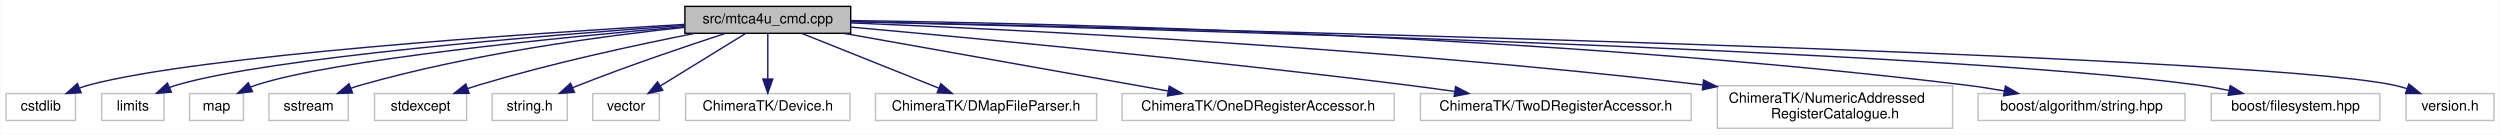
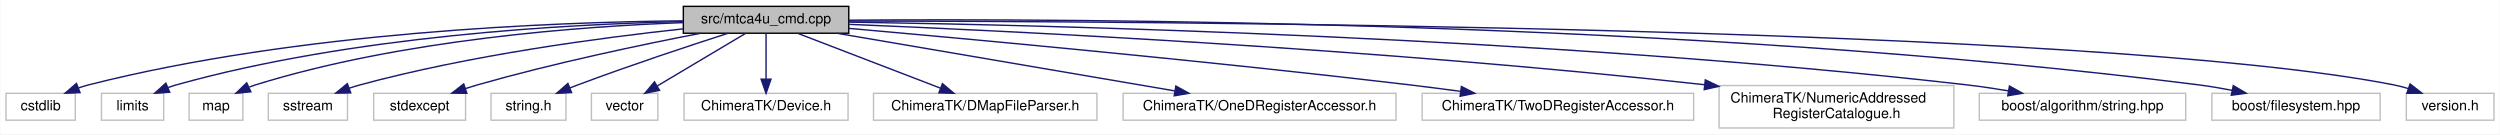
- <svg xmlns="http://www.w3.org/2000/svg" width="1764pt" height="95pt" viewBox="0.00 0.00 1763.50 95.00">
+ <svg xmlns="http://www.w3.org/2000/svg" xmlns:xlink="http://www.w3.org/1999/xlink" width="1768pt" height="95pt" viewBox="0.00 0.00 1767.50 95.00">
  <g id="graph0" class="graph" transform="scale(1 1) rotate(0) translate(4 91)">
-     <polygon fill="#ffffff" stroke="transparent" points="-4,4 -4,-91 1759.5,-91 1759.5,4 -4,4" />
+     <polygon fill="white" stroke="transparent" points="-4,4 -4,-91 1763.5,-91 1763.5,4 -4,4" />
    <g id="node1" class="node">
-       <polygon fill="#bfbfbf" stroke="#000000" points="479,-67.5 479,-86.5 596,-86.5 596,-67.5 479,-67.5" />
-       <text text-anchor="middle" x="537.5" y="-74.5" font-family="Helvetica,sans-Serif" font-size="10.00" fill="#000000">src/mtca4u_cmd.cpp</text>
+       <g id="a_node1">
+         <a xlink:title=" ">
+           <polygon fill="#bfbfbf" stroke="black" points="479,-67.5 479,-86.5 596,-86.5 596,-67.5 479,-67.5" />
+           <text text-anchor="middle" x="537.5" y="-74.5" font-family="Helvetica,sans-Serif" font-size="10.00">src/mtca4u_cmd.cpp</text>
+         </a>
+       </g>
    </g>
    <g id="node2" class="node">
-       <polygon fill="#ffffff" stroke="#bfbfbf" points="0,-6 0,-25 49,-25 49,-6 0,-6" />
-       <text text-anchor="middle" x="24.5" y="-13" font-family="Helvetica,sans-Serif" font-size="10.00" fill="#000000">cstdlib</text>
+       <g id="a_node2">
+         <a xlink:title=" ">
+           <polygon fill="white" stroke="#bfbfbf" points="0,-6 0,-25 49,-25 49,-6 0,-6" />
+           <text text-anchor="middle" x="24.5" y="-13" font-family="Helvetica,sans-Serif" font-size="10.00">cstdlib</text>
+         </a>
+       </g>
    </g>
    <g id="edge1" class="edge">
-       <path fill="none" stroke="#191970" d="M478.899,-73.804C369.079,-67.413 136.373,-51.861 58.5,-31 56.311,-30.413 54.086,-29.698 51.876,-28.901" />
-       <polygon fill="#191970" stroke="#191970" points="53.017,-25.586 42.438,-25.018 50.354,-32.059 53.017,-25.586" />
+       <path fill="none" stroke="midnightblue" d="M478.63,-76.27C387.27,-75.41 206.46,-68.53 58.5,-31 56.14,-30.4 53.73,-29.66 51.34,-28.83" />
+       <polygon fill="midnightblue" stroke="midnightblue" points="52.37,-25.48 41.79,-25.09 49.82,-32 52.37,-25.48" />
    </g>
    <g id="node3" class="node">
-       <polygon fill="#ffffff" stroke="#bfbfbf" points="67.5,-6 67.5,-25 111.5,-25 111.5,-6 67.5,-6" />
-       <text text-anchor="middle" x="89.5" y="-13" font-family="Helvetica,sans-Serif" font-size="10.00" fill="#000000">limits</text>
+       <g id="a_node3">
+         <a xlink:title=" ">
+           <polygon fill="white" stroke="#bfbfbf" points="67.5,-6 67.5,-25 111.5,-25 111.5,-6 67.5,-6" />
+           <text text-anchor="middle" x="89.5" y="-13" font-family="Helvetica,sans-Serif" font-size="10.00">limits</text>
+         </a>
+       </g>
    </g>
    <g id="edge2" class="edge">
-       <path fill="none" stroke="#191970" d="M478.764,-73.086C380.278,-66.096 186.169,-50.365 120.5,-31 118.834,-30.509 117.148,-29.931 115.471,-29.292" />
-       <polygon fill="#191970" stroke="#191970" points="116.673,-25.997 106.112,-25.153 113.841,-32.399 116.673,-25.997" />
+       <path fill="none" stroke="midnightblue" d="M478.69,-75.71C396.88,-73.94 244.8,-65.74 120.5,-31 118.57,-30.46 116.61,-29.81 114.66,-29.09" />
+       <polygon fill="midnightblue" stroke="midnightblue" points="115.78,-25.76 105.2,-25.07 113.04,-32.2 115.78,-25.76" />
    </g>
    <g id="node4" class="node">
-       <polygon fill="#ffffff" stroke="#bfbfbf" points="129.5,-6 129.5,-25 167.5,-25 167.5,-6 129.5,-6" />
-       <text text-anchor="middle" x="148.5" y="-13" font-family="Helvetica,sans-Serif" font-size="10.00" fill="#000000">map</text>
+       <g id="a_node4">
+         <a xlink:title=" ">
+           <polygon fill="white" stroke="#bfbfbf" points="129.5,-6 129.5,-25 167.5,-25 167.5,-6 129.5,-6" />
+           <text text-anchor="middle" x="148.5" y="-13" font-family="Helvetica,sans-Serif" font-size="10.00">map</text>
+         </a>
+       </g>
    </g>
    <g id="edge3" class="edge">
-       <path fill="none" stroke="#191970" d="M478.864,-72.235C391.429,-64.671 231.295,-48.925 176.5,-31 175.252,-30.592 173.997,-30.127 172.745,-29.619" />
-       <polygon fill="#191970" stroke="#191970" points="173.954,-26.317 163.427,-25.123 170.912,-32.622 173.954,-26.317" />
+       <path fill="none" stroke="midnightblue" d="M478.97,-75.01C406.44,-72.36 279.8,-63.06 176.5,-31 175.03,-30.54 173.54,-30.01 172.07,-29.43" />
+       <polygon fill="midnightblue" stroke="midnightblue" points="173.16,-26.08 162.62,-25.04 170.21,-32.43 173.16,-26.08" />
    </g>
    <g id="node5" class="node">
-       <polygon fill="#ffffff" stroke="#bfbfbf" points="185.5,-6 185.5,-25 241.5,-25 241.5,-6 185.5,-6" />
-       <text text-anchor="middle" x="213.5" y="-13" font-family="Helvetica,sans-Serif" font-size="10.00" fill="#000000">sstream</text>
+       <g id="a_node5">
+         <a xlink:title=" ">
+           <polygon fill="white" stroke="#bfbfbf" points="185.5,-6 185.5,-25 241.5,-25 241.5,-6 185.5,-6" />
+           <text text-anchor="middle" x="213.5" y="-13" font-family="Helvetica,sans-Serif" font-size="10.00">sstream</text>
+         </a>
+       </g>
    </g>
    <g id="edge4" class="edge">
-       <path fill="none" stroke="#191970" d="M478.897,-71.729C420.263,-65.499 327.901,-53.074 250.5,-31 248.183,-30.339 245.817,-29.574 243.457,-28.745" />
-       <polygon fill="#191970" stroke="#191970" points="244.522,-25.404 233.932,-25.077 242.006,-31.937 244.522,-25.404" />
+       <path fill="none" stroke="midnightblue" d="M478.73,-70.57C420.16,-64.29 328.02,-52 250.5,-31 247.9,-30.3 245.24,-29.47 242.59,-28.58" />
+       <polygon fill="midnightblue" stroke="midnightblue" points="243.8,-25.29 233.2,-25.14 241.39,-31.86 243.8,-25.29" />
    </g>
    <g id="node6" class="node">
-       <polygon fill="#ffffff" stroke="#bfbfbf" points="260,-6 260,-25 325,-25 325,-6 260,-6" />
-       <text text-anchor="middle" x="292.5" y="-13" font-family="Helvetica,sans-Serif" font-size="10.00" fill="#000000">stdexcept</text>
+       <g id="a_node6">
+         <a xlink:title=" ">
+           <polygon fill="white" stroke="#bfbfbf" points="260,-6 260,-25 325,-25 325,-6 260,-6" />
+           <text text-anchor="middle" x="292.5" y="-13" font-family="Helvetica,sans-Serif" font-size="10.00">stdexcept</text>
+         </a>
+       </g>
    </g>
    <g id="edge5" class="edge">
-       <path fill="none" stroke="#191970" d="M485.845,-67.428C444.293,-59.233 384.616,-46.343 333.5,-31 330.924,-30.227 328.278,-29.372 325.63,-28.472" />
-       <polygon fill="#191970" stroke="#191970" points="326.75,-25.155 316.155,-25.085 324.394,-31.747 326.75,-25.155" />
+       <path fill="none" stroke="midnightblue" d="M491.32,-67.5C449.71,-59.44 387.03,-46.31 333.5,-31 330.71,-30.2 327.83,-29.32 324.96,-28.39" />
+       <polygon fill="midnightblue" stroke="midnightblue" points="325.92,-25.02 315.33,-25.13 323.68,-31.65 325.92,-25.02" />
    </g>
    <g id="node7" class="node">
-       <polygon fill="#ffffff" stroke="#bfbfbf" points="343,-6 343,-25 396,-25 396,-6 343,-6" />
-       <text text-anchor="middle" x="369.5" y="-13" font-family="Helvetica,sans-Serif" font-size="10.00" fill="#000000">string.h</text>
+       <g id="a_node7">
+         <a xlink:title=" ">
+           <polygon fill="white" stroke="#bfbfbf" points="343,-6 343,-25 396,-25 396,-6 343,-6" />
+           <text text-anchor="middle" x="369.5" y="-13" font-family="Helvetica,sans-Serif" font-size="10.00">string.h</text>
+         </a>
+       </g>
    </g>
    <g id="edge6" class="edge">
-       <path fill="none" stroke="#191970" d="M507.658,-67.474C480.53,-58.627 439.512,-44.779 404.5,-31 402.927,-30.381 401.321,-29.732 399.704,-29.065" />
-       <polygon fill="#191970" stroke="#191970" points="401.05,-25.834 390.478,-25.133 398.305,-32.273 401.05,-25.834" />
+       <path fill="none" stroke="midnightblue" d="M510.57,-67.47C483.57,-58.78 440.89,-44.68 404.5,-31 402.65,-30.31 400.76,-29.58 398.85,-28.83" />
+       <polygon fill="midnightblue" stroke="midnightblue" points="399.98,-25.51 389.4,-25.01 397.36,-32 399.98,-25.51" />
    </g>
    <g id="node8" class="node">
-       <polygon fill="#ffffff" stroke="#bfbfbf" points="414,-6 414,-25 461,-25 461,-6 414,-6" />
-       <text text-anchor="middle" x="437.5" y="-13" font-family="Helvetica,sans-Serif" font-size="10.00" fill="#000000">vector</text>
+       <g id="a_node8">
+         <a xlink:title=" ">
+           <polygon fill="white" stroke="#bfbfbf" points="414,-6 414,-25 461,-25 461,-6 414,-6" />
+           <text text-anchor="middle" x="437.5" y="-13" font-family="Helvetica,sans-Serif" font-size="10.00">vector</text>
+         </a>
+       </g>
    </g>
    <g id="edge7" class="edge">
-       <path fill="none" stroke="#191970" d="M521.875,-67.391C505.73,-57.462 480.318,-41.833 461.598,-30.32" />
-       <polygon fill="#191970" stroke="#191970" points="463.367,-27.299 453.015,-25.042 459.7,-33.262 463.367,-27.299" />
+       <path fill="none" stroke="midnightblue" d="M523.17,-67.48C506.84,-57.75 479.9,-41.73 460.59,-30.24" />
+       <polygon fill="midnightblue" stroke="midnightblue" points="462.18,-27.11 451.8,-25.01 458.61,-33.13 462.18,-27.11" />
    </g>
    <g id="node9" class="node">
-       <polygon fill="#ffffff" stroke="#bfbfbf" points="479.5,-6 479.5,-25 595.5,-25 595.5,-6 479.5,-6" />
-       <text text-anchor="middle" x="537.5" y="-13" font-family="Helvetica,sans-Serif" font-size="10.00" fill="#000000">ChimeraTK/Device.h</text>
+       <g id="a_node9">
+         <a xlink:title=" ">
+           <polygon fill="white" stroke="#bfbfbf" points="479.5,-6 479.5,-25 595.5,-25 595.5,-6 479.5,-6" />
+           <text text-anchor="middle" x="537.5" y="-13" font-family="Helvetica,sans-Serif" font-size="10.00">ChimeraTK/Device.h</text>
+         </a>
+       </g>
    </g>
    <g id="edge8" class="edge">
-       <path fill="none" stroke="#191970" d="M537.5,-67.391C537.5,-58.866 537.5,-46.139 537.5,-35.423" />
-       <polygon fill="#191970" stroke="#191970" points="541,-35.245 537.5,-25.245 534,-35.245 541,-35.245" />
+       <path fill="none" stroke="midnightblue" d="M537.5,-67.48C537.5,-59.08 537.5,-45.98 537.5,-35.16" />
+       <polygon fill="midnightblue" stroke="midnightblue" points="541,-35.01 537.5,-25.01 534,-35.01 541,-35.01" />
    </g>
    <g id="node10" class="node">
-       <polygon fill="#ffffff" stroke="#bfbfbf" points="613.5,-6 613.5,-25 769.5,-25 769.5,-6 613.5,-6" />
-       <text text-anchor="middle" x="691.5" y="-13" font-family="Helvetica,sans-Serif" font-size="10.00" fill="#000000">ChimeraTK/DMapFileParser.h</text>
+       <g id="a_node10">
+         <a xlink:title=" ">
+           <polygon fill="white" stroke="#bfbfbf" points="613.5,-6 613.5,-25 771.5,-25 771.5,-6 613.5,-6" />
+           <text text-anchor="middle" x="692.5" y="-13" font-family="Helvetica,sans-Serif" font-size="10.00">ChimeraTK/DMapFileParser.h</text>
+         </a>
+       </g>
    </g>
    <g id="edge9" class="edge">
-       <path fill="none" stroke="#191970" d="M561.562,-67.391C587.556,-57.01 629.148,-40.4 658.255,-28.777" />
-       <polygon fill="#191970" stroke="#191970" points="659.618,-32.001 667.606,-25.042 657.021,-25.5 659.618,-32.001" />
+       <path fill="none" stroke="midnightblue" d="M559.71,-67.48C586.18,-57.31 630.61,-40.26 660.72,-28.7" />
+       <polygon fill="midnightblue" stroke="midnightblue" points="662.25,-31.86 670.33,-25.01 659.74,-25.33 662.25,-31.86" />
    </g>
    <g id="node11" class="node">
-       <polygon fill="#ffffff" stroke="#bfbfbf" points="787.5,-6 787.5,-25 979.5,-25 979.5,-6 787.5,-6" />
-       <text text-anchor="middle" x="883.5" y="-13" font-family="Helvetica,sans-Serif" font-size="10.00" fill="#000000">ChimeraTK/OneDRegisterAccessor.h</text>
+       <g id="a_node11">
+         <a xlink:title=" ">
+           <polygon fill="white" stroke="#bfbfbf" points="790,-6 790,-25 983,-25 983,-6 790,-6" />
+           <text text-anchor="middle" x="886.5" y="-13" font-family="Helvetica,sans-Serif" font-size="10.00">ChimeraTK/OneDRegisterAccessor.h</text>
+         </a>
+       </g>
    </g>
    <g id="edge10" class="edge">
-       <path fill="none" stroke="#191970" d="M591.183,-67.458C652.893,-56.489 754.095,-38.501 819.755,-26.831" />
-       <polygon fill="#191970" stroke="#191970" points="820.743,-30.21 829.976,-25.014 819.518,-23.318 820.743,-30.21" />
+       <path fill="none" stroke="midnightblue" d="M587.5,-67.48C650.61,-56.72 759.04,-38.23 826.53,-26.72" />
+       <polygon fill="midnightblue" stroke="midnightblue" points="827.32,-30.14 836.59,-25.01 826.14,-23.24 827.32,-30.14" />
    </g>
    <g id="node12" class="node">
-       <polygon fill="#ffffff" stroke="#bfbfbf" points="998,-6 998,-25 1189,-25 1189,-6 998,-6" />
-       <text text-anchor="middle" x="1093.5" y="-13" font-family="Helvetica,sans-Serif" font-size="10.00" fill="#000000">ChimeraTK/TwoDRegisterAccessor.h</text>
+       <g id="a_node12">
+         <a xlink:title=" ">
+           <polygon fill="white" stroke="#bfbfbf" points="1001.5,-6 1001.5,-25 1193.5,-25 1193.5,-6 1001.5,-6" />
+           <text text-anchor="middle" x="1097.5" y="-13" font-family="Helvetica,sans-Serif" font-size="10.00">ChimeraTK/TwoDRegisterAccessor.h</text>
+         </a>
+       </g>
    </g>
    <g id="edge11" class="edge">
-       <path fill="none" stroke="#191970" d="M596.335,-71.849C682.524,-64.111 848.116,-48.512 988.5,-31 999.35,-29.647 1010.811,-28.088 1022.017,-26.492" />
-       <polygon fill="#191970" stroke="#191970" points="1022.814,-29.913 1032.211,-25.02 1021.814,-22.985 1022.814,-29.913" />
+       <path fill="none" stroke="midnightblue" d="M596.12,-70.93C682.84,-63.27 850.41,-47.83 992.5,-31 1004.21,-29.61 1016.63,-28.01 1028.68,-26.39" />
+       <polygon fill="midnightblue" stroke="midnightblue" points="1029.25,-29.85 1038.69,-25.03 1028.31,-22.91 1029.25,-29.85" />
    </g>
    <g id="node13" class="node">
-       <polygon fill="#ffffff" stroke="#bfbfbf" points="1207.5,-.5 1207.5,-30.5 1373.5,-30.5 1373.5,-.5 1207.5,-.5" />
-       <text text-anchor="start" x="1215.5" y="-18.5" font-family="Helvetica,sans-Serif" font-size="10.00" fill="#000000">ChimeraTK/NumericAddressed</text>
-       <text text-anchor="middle" x="1290.5" y="-7.5" font-family="Helvetica,sans-Serif" font-size="10.00" fill="#000000">RegisterCatalogue.h</text>
+       <g id="a_node13">
+         <a xlink:title=" ">
+           <polygon fill="white" stroke="#bfbfbf" points="1211.5,-0.5 1211.5,-30.5 1377.5,-30.5 1377.5,-0.5 1211.5,-0.5" />
+           <text text-anchor="start" x="1219.5" y="-18.5" font-family="Helvetica,sans-Serif" font-size="10.00">ChimeraTK/NumericAddressed</text>
+           <text text-anchor="middle" x="1294.5" y="-7.5" font-family="Helvetica,sans-Serif" font-size="10.00">RegisterCatalogue.h</text>
+         </a>
+       </g>
    </g>
    <g id="edge12" class="edge">
-       <path fill="none" stroke="#191970" d="M596.037,-74.843C709.867,-70.232 969.149,-57.691 1197.16,-31.085" />
-       <polygon fill="#191970" stroke="#191970" points="1197.786,-34.536 1207.308,-29.889 1196.967,-27.584 1197.786,-34.536" />
+       <path fill="none" stroke="midnightblue" d="M596.37,-73.77C710.85,-69.06 971.63,-56.45 1201.09,-31.09" />
+       <polygon fill="midnightblue" stroke="midnightblue" points="1201.75,-34.54 1211.3,-29.95 1200.97,-27.58 1201.75,-34.54" />
    </g>
    <g id="node14" class="node">
-       <polygon fill="#ffffff" stroke="#bfbfbf" points="1391.5,-6 1391.5,-25 1537.5,-25 1537.5,-6 1391.5,-6" />
-       <text text-anchor="middle" x="1464.5" y="-13" font-family="Helvetica,sans-Serif" font-size="10.00" fill="#000000">boost/algorithm/string.hpp</text>
+       <g id="a_node14">
+         <a xlink:title=" ">
+           <polygon fill="white" stroke="#bfbfbf" points="1395.5,-6 1395.5,-25 1541.5,-25 1541.5,-6 1395.5,-6" />
+           <text text-anchor="middle" x="1468.5" y="-13" font-family="Helvetica,sans-Serif" font-size="10.00">boost/algorithm/string.hpp</text>
+         </a>
+       </g>
    </g>
    <g id="edge13" class="edge">
-       <path fill="none" stroke="#191970" d="M596.126,-76.476C733.855,-74.664 1088.609,-66.617 1382.5,-31 1391.383,-29.924 1400.752,-28.464 1409.856,-26.87" />
-       <polygon fill="#191970" stroke="#191970" points="1410.771,-30.261 1419.982,-25.025 1409.516,-23.374 1410.771,-30.261" />
+       <path fill="none" stroke="midnightblue" d="M596.12,-75.35C734.25,-73.29 1090.83,-64.85 1386.5,-31 1396.09,-29.9 1406.26,-28.39 1416.06,-26.75" />
+       <polygon fill="midnightblue" stroke="midnightblue" points="1416.83,-30.17 1426.08,-25.02 1415.63,-23.27 1416.83,-30.17" />
    </g>
    <g id="node15" class="node">
-       <polygon fill="#ffffff" stroke="#bfbfbf" points="1556,-6 1556,-25 1675,-25 1675,-6 1556,-6" />
-       <text text-anchor="middle" x="1615.5" y="-13" font-family="Helvetica,sans-Serif" font-size="10.00" fill="#000000">boost/filesystem.hpp</text>
+       <g id="a_node15">
+         <a xlink:title=" ">
+           <polygon fill="white" stroke="#bfbfbf" points="1560,-6 1560,-25 1679,-25 1679,-6 1560,-6" />
+           <text text-anchor="middle" x="1619.5" y="-13" font-family="Helvetica,sans-Serif" font-size="10.00">boost/filesystem.hpp</text>
+         </a>
+       </g>
    </g>
    <g id="edge14" class="edge">
-       <path fill="none" stroke="#191970" d="M596.026,-75.682C782.431,-71.271 1360.859,-55.887 1546.5,-31 1553.695,-30.035 1561.247,-28.69 1568.607,-27.19" />
-       <polygon fill="#191970" stroke="#191970" points="1569.431,-30.593 1578.474,-25.072 1567.962,-23.749 1569.431,-30.593" />
+       <path fill="none" stroke="midnightblue" d="M596.02,-76.72C751.9,-77.91 1189.85,-76.6 1550.5,-31 1558.27,-30.02 1566.47,-28.62 1574.39,-27.08" />
+       <polygon fill="midnightblue" stroke="midnightblue" points="1575.13,-30.5 1584.23,-25.06 1573.73,-23.64 1575.13,-30.5" />
    </g>
    <g id="node16" class="node">
-       <polygon fill="#ffffff" stroke="#bfbfbf" points="1693.5,-6 1693.5,-25 1755.5,-25 1755.5,-6 1693.5,-6" />
-       <text text-anchor="middle" x="1724.5" y="-13" font-family="Helvetica,sans-Serif" font-size="10.00" fill="#000000">version.h</text>
+       <g id="a_node16">
+         <a xlink:title=" ">
+           <polygon fill="white" stroke="#bfbfbf" points="1697.5,-6 1697.5,-25 1759.5,-25 1759.5,-6 1697.5,-6" />
+           <text text-anchor="middle" x="1728.5" y="-13" font-family="Helvetica,sans-Serif" font-size="10.00">version.h</text>
+         </a>
+       </g>
    </g>
    <g id="edge15" class="edge">
-       <path fill="none" stroke="#191970" d="M596.134,-75.778C815.085,-71.061 1577.731,-53.187 1684.5,-31 1687.708,-30.333 1690.996,-29.438 1694.24,-28.412" />
-       <polygon fill="#191970" stroke="#191970" points="1695.471,-31.689 1703.721,-25.042 1693.126,-25.093 1695.471,-31.689" />
+       <path fill="none" stroke="midnightblue" d="M596.08,-76.09C799.73,-76.03 1476.06,-72.61 1688.5,-31 1691.94,-30.33 1695.48,-29.4 1698.96,-28.35" />
+       <polygon fill="midnightblue" stroke="midnightblue" points="1700.15,-31.64 1708.5,-25.12 1697.9,-25.01 1700.15,-31.64" />
    </g>
  </g>
</svg>
